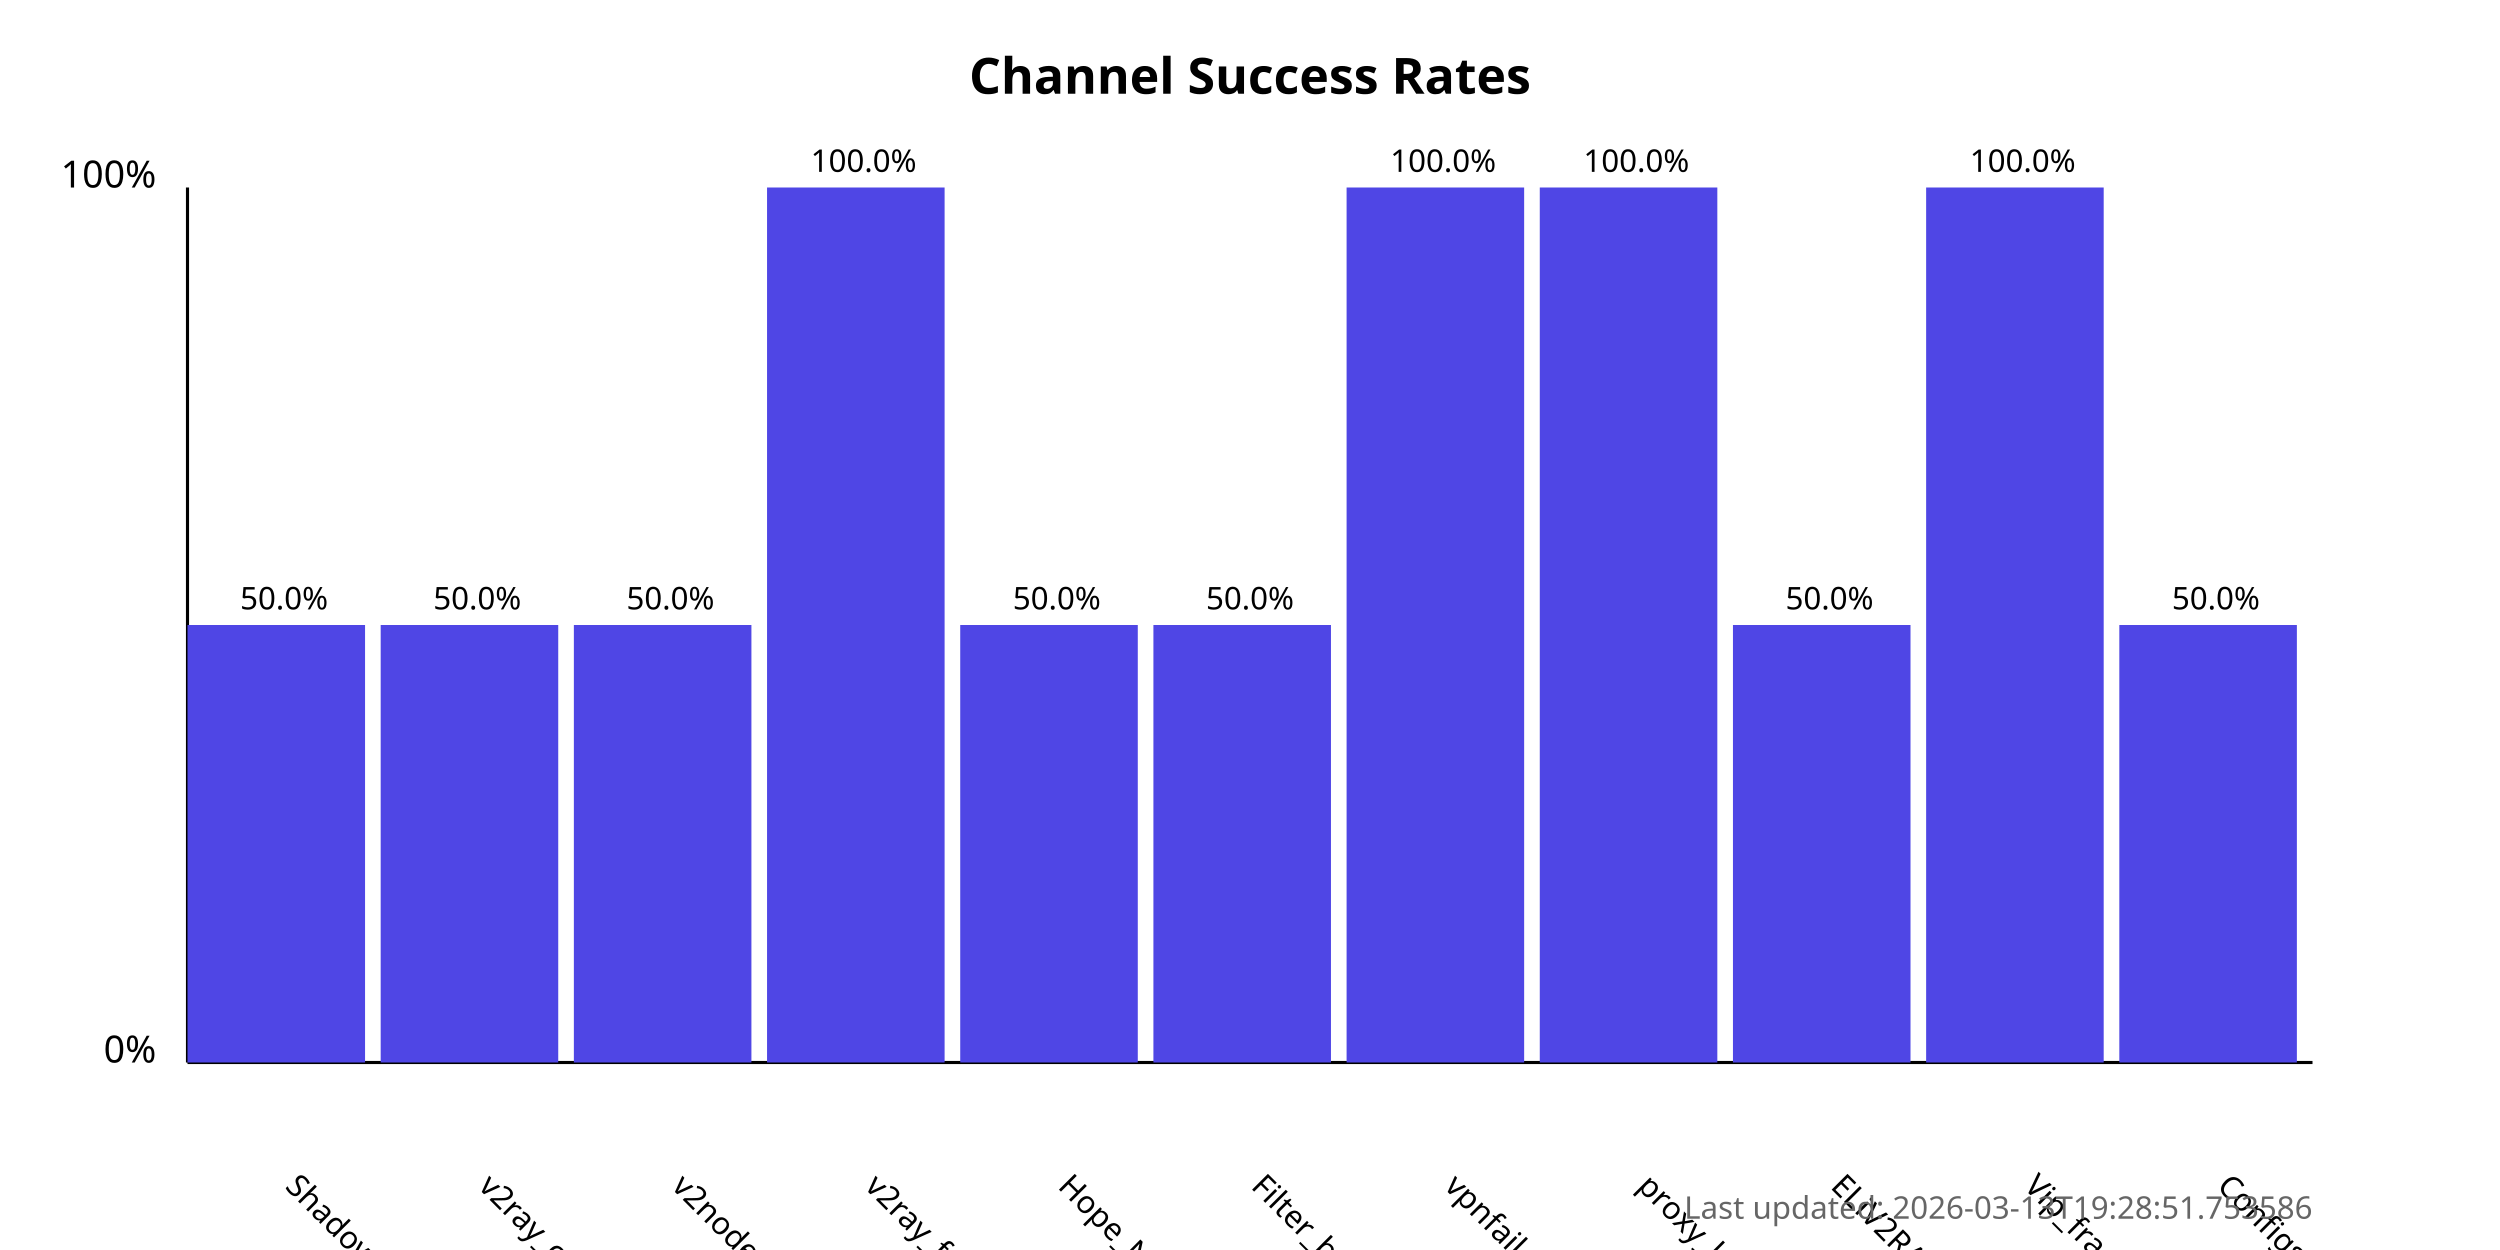
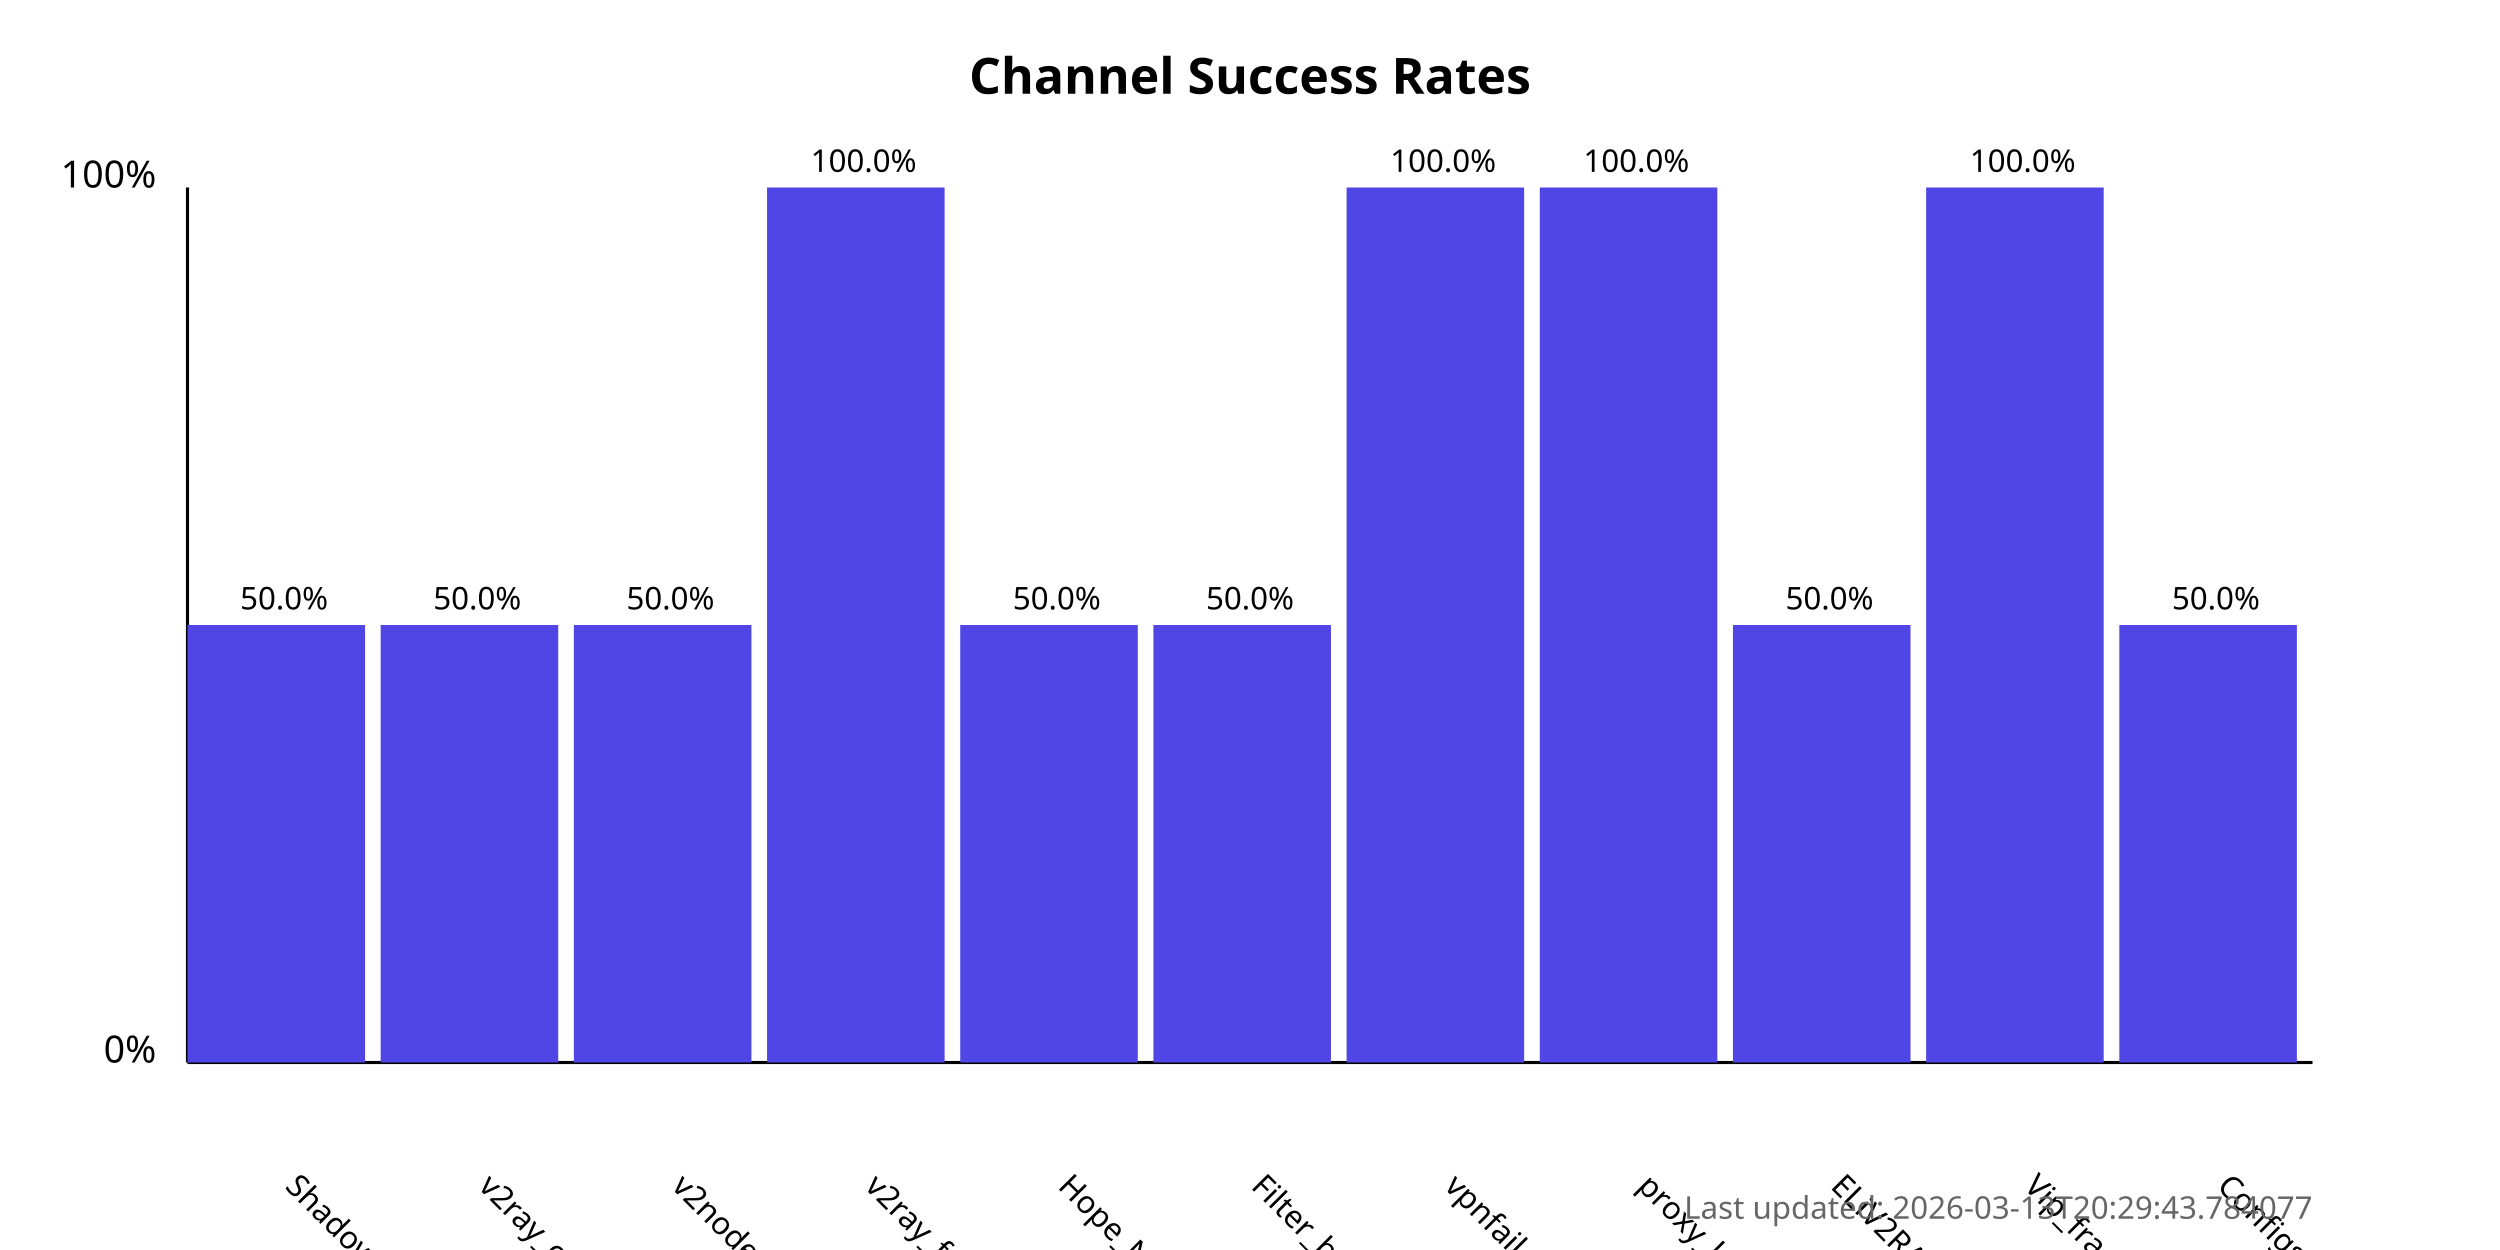
<svg xmlns="http://www.w3.org/2000/svg" width="800" height="400">
  <style>
            .chart-title { font: bold 16px sans-serif; }
            .axis-label { font: 12px sans-serif; }
            .tick-label { font: 10px sans-serif; }
            .bar { fill: #4f46e5; }
            .bar:hover { fill: #6366f1; }
            .timestamp { font: 10px sans-serif; fill: #666; }
        </style>
  <text x="400.0" y="30" text-anchor="middle" class="chart-title">
            Channel Success Rates
        </text>
  <line x1="60" y1="340" x2="60" y2="60" stroke="black" stroke-width="1" />
  <line x1="60" y1="340" x2="740" y2="340" stroke="black" stroke-width="1" />
  <text x="50" y="340" text-anchor="end" class="axis-label">0%</text>
  <text x="50" y="60" text-anchor="end" class="axis-label">100%</text>
  <g>
    <rect x="60" y="200.0" width="56.818" height="140.0" class="bar" />
    <text x="90.909" y="380" transform="rotate(45, 90.90909, 380)" text-anchor="start" class="tick-label">
                ShadowProxy66
            </text>
    <text x="90.909" y="195.0" text-anchor="middle" class="tick-label">
                50.0%
            </text>
  </g>
  <g>
    <rect x="121.818" y="200.0" width="56.818" height="140.0" class="bar" />
    <text x="152.727" y="380" transform="rotate(45, 152.7273, 380)" text-anchor="start" class="tick-label">
                v2ray_configs_pool
            </text>
    <text x="152.727" y="195.0" text-anchor="middle" class="tick-label">
                50.0%
            </text>
  </g>
  <g>
    <rect x="183.636" y="200.0" width="56.818" height="140.0" class="bar" />
    <text x="214.545" y="380" transform="rotate(45, 214.5455, 380)" text-anchor="start" class="tick-label">
                v2nodes
            </text>
    <text x="214.545" y="195.0" text-anchor="middle" class="tick-label">
                50.0%
            </text>
  </g>
  <g>
    <rect x="245.455" y="60.0" width="56.818" height="280.0" class="bar" />
    <text x="276.364" y="380" transform="rotate(45, 276.3636, 380)" text-anchor="start" class="tick-label">
                v2ray_free_conf
            </text>
    <text x="276.364" y="55.0" text-anchor="middle" class="tick-label">
                100.0%
            </text>
  </g>
  <g>
    <rect x="307.273" y="200.0" width="56.818" height="140.0" class="bar" />
    <text x="338.182" y="380" transform="rotate(45, 338.1818, 380)" text-anchor="start" class="tick-label">
                Hope_Net
            </text>
    <text x="338.182" y="195.0" text-anchor="middle" class="tick-label">
                50.0%
            </text>
  </g>
  <g>
    <rect x="369.091" y="200.0" width="56.818" height="140.0" class="bar" />
    <text x="400.0" y="380" transform="rotate(45, 400.0, 380)" text-anchor="start" class="tick-label">
                Filter_breaker
            </text>
    <text x="400.0" y="195.0" text-anchor="middle" class="tick-label">
                50.0%
            </text>
  </g>
  <g>
    <rect x="430.909" y="60.0" width="56.818" height="280.0" class="bar" />
    <text x="461.818" y="380" transform="rotate(45, 461.8182, 380)" text-anchor="start" class="tick-label">
                vpnfail_vless
            </text>
    <text x="461.818" y="55.0" text-anchor="middle" class="tick-label">
                100.0%
            </text>
  </g>
  <g>
    <rect x="492.727" y="60.0" width="56.818" height="280.0" class="bar" />
    <text x="523.636" y="380" transform="rotate(45, 523.6364, 380)" text-anchor="start" class="tick-label">
                proxy_kafee
            </text>
    <text x="523.636" y="55.0" text-anchor="middle" class="tick-label">
                100.0%
            </text>
  </g>
  <g>
    <rect x="554.545" y="200.0" width="56.818" height="140.0" class="bar" />
    <text x="585.455" y="380" transform="rotate(45, 585.4545, 380)" text-anchor="start" class="tick-label">
                ELiV2RAY
            </text>
    <text x="585.455" y="195.0" text-anchor="middle" class="tick-label">
                50.0%
            </text>
  </g>
  <g>
    <rect x="616.364" y="60.0" width="56.818" height="280.0" class="bar" />
    <text x="647.273" y="380" transform="rotate(45, 647.2727, 380)" text-anchor="start" class="tick-label">
                Vip_fragment_v2ray
            </text>
    <text x="647.273" y="55.0" text-anchor="middle" class="tick-label">
                100.0%
            </text>
  </g>
  <g>
    <rect x="678.182" y="200.0" width="56.818" height="140.0" class="bar" />
    <text x="709.091" y="380" transform="rotate(45, 709.0909, 380)" text-anchor="start" class="tick-label">
                ConfigsHubPlus
            </text>
    <text x="709.091" y="195.0" text-anchor="middle" class="tick-label">
                50.0%
            </text>
  </g>
  <text x="740" y="390" text-anchor="end" class="timestamp">
-             Last updated: 2026-03-13T19:28:51.753586
+             Last updated: 2026-03-13T20:29:43.784077
        </text>
</svg>
